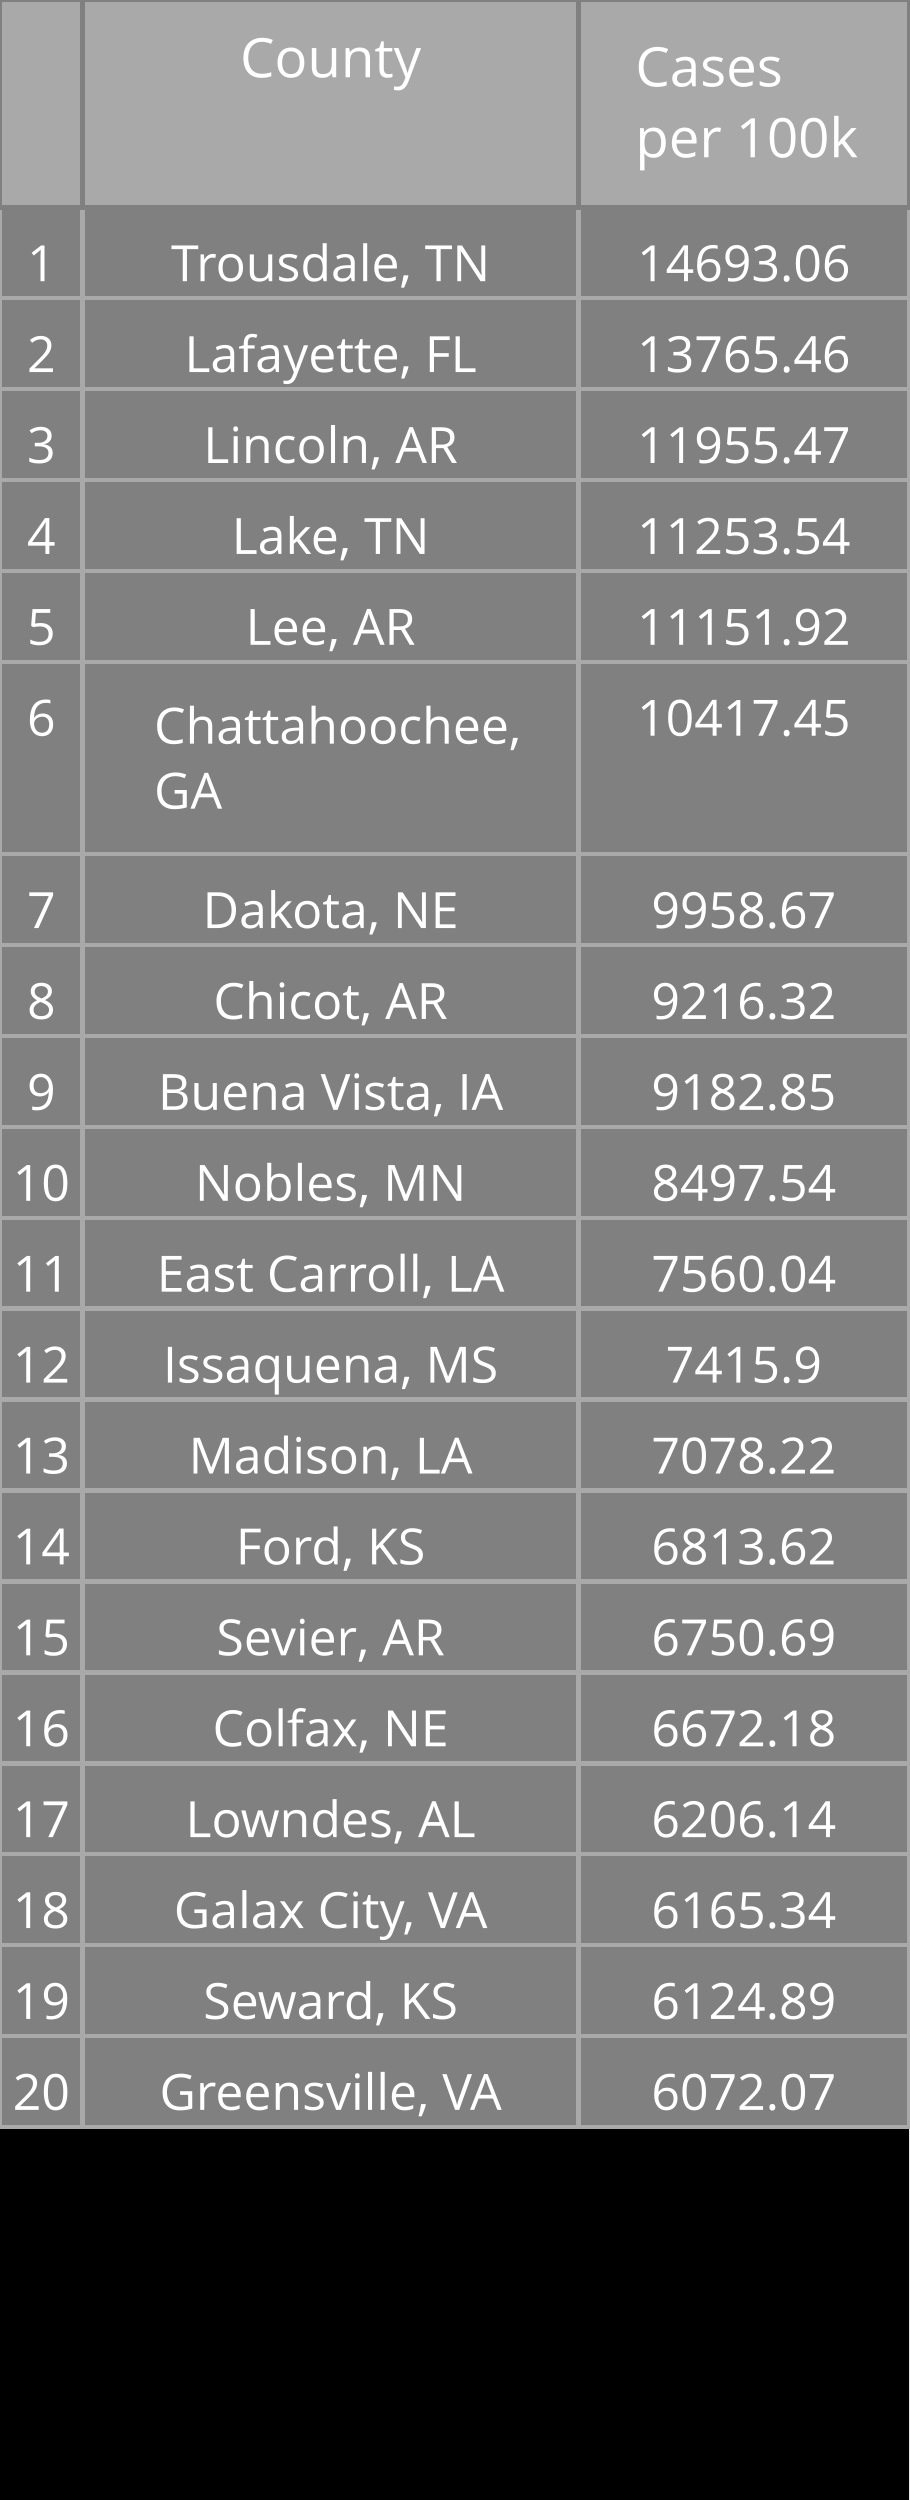
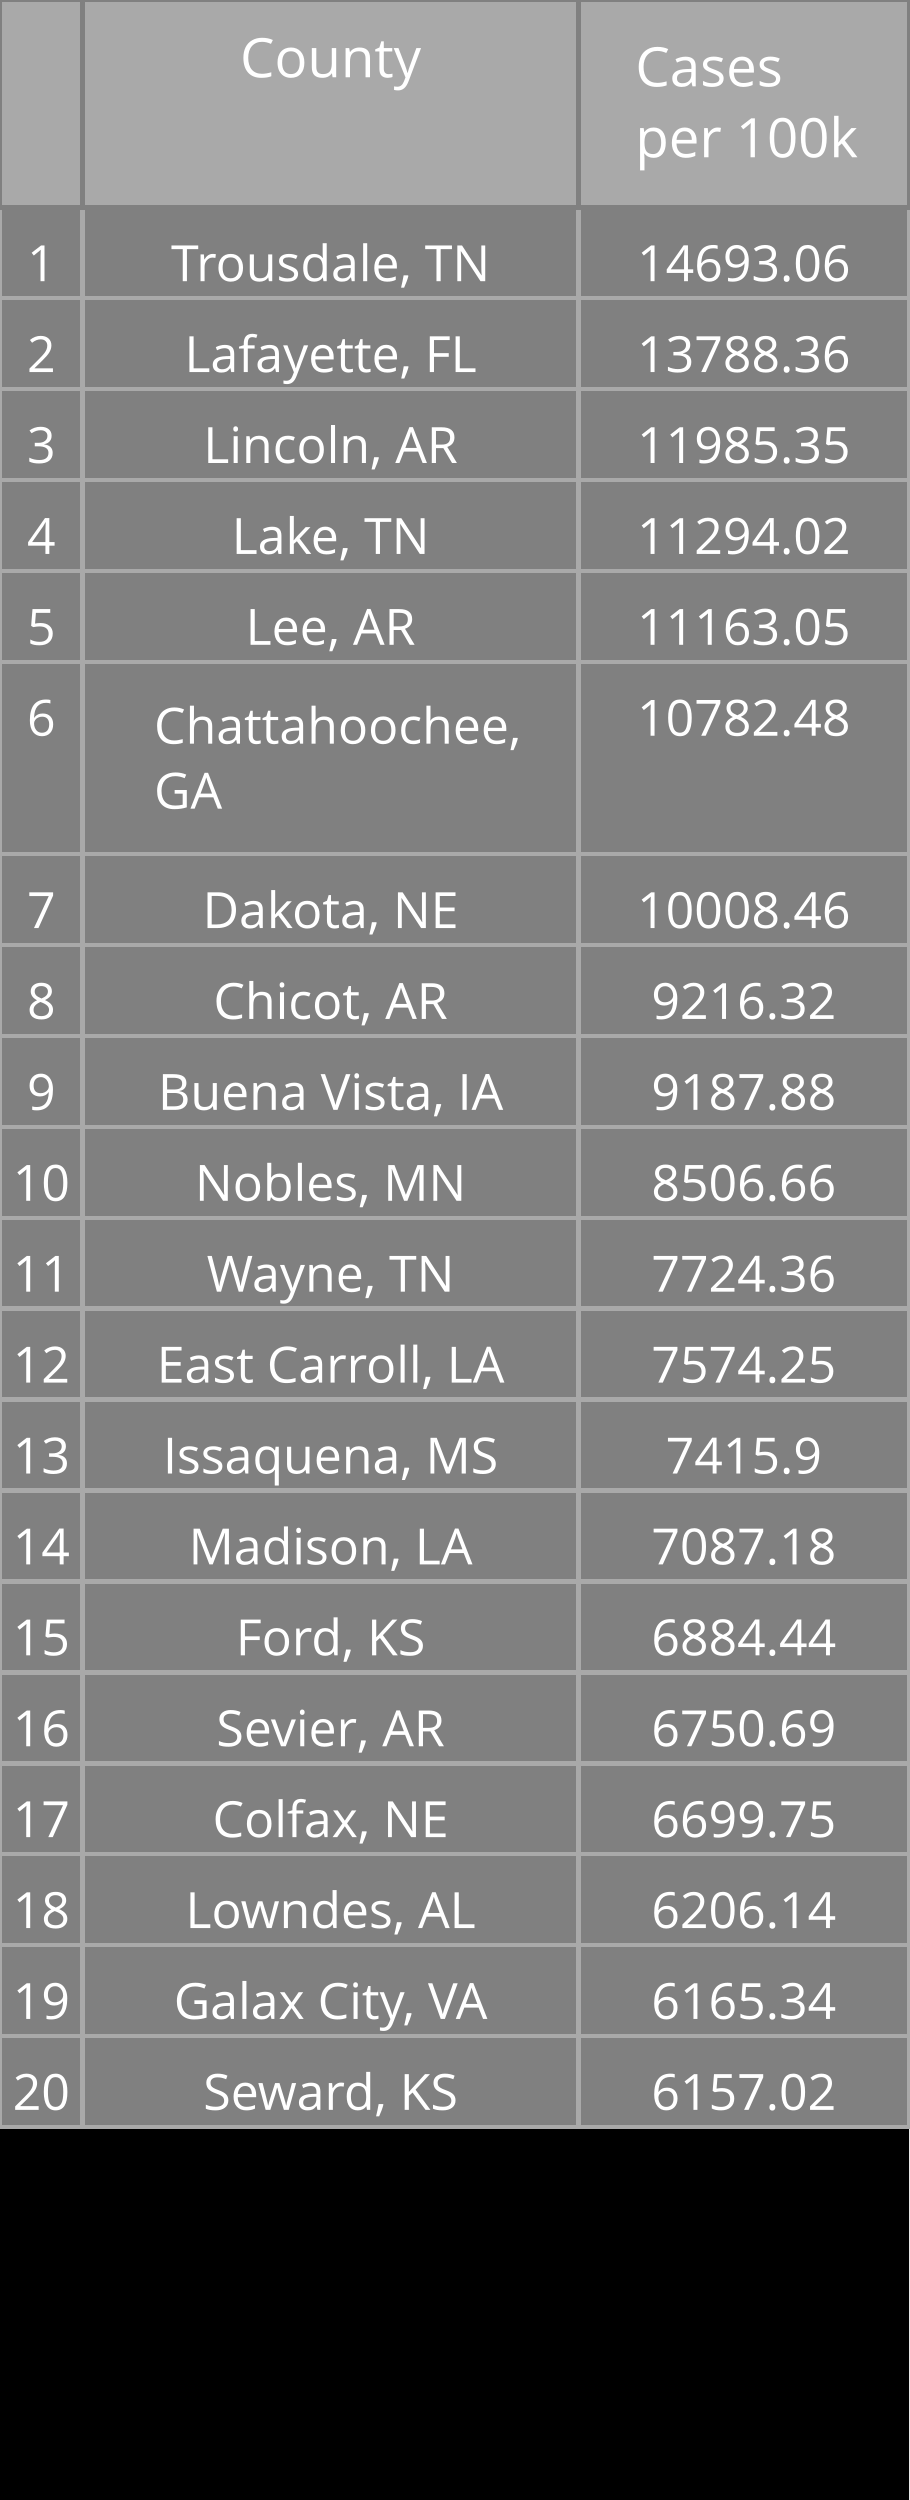
<svg xmlns="http://www.w3.org/2000/svg" class="main-svg" width="200" height="550" style="" viewBox="0 0 200 550">
  <rect x="0" y="0" width="200" height="550" style="fill: rgb(0, 0, 0); fill-opacity: 1;" />
-   <defs id="defs-cfec0c">
+   <defs id="defs-d81cba">
    <g class="clips" />
    <g class="gradients" />
  </defs>
  <g class="bglayer" />
  <g class="layer-below">
    <g class="imagelayer" />
    <g class="shapelayer" />
  </g>
  <g class="cartesianlayer" />
  <g class="polarlayer" />
  <g class="ternarylayer" />
  <g class="geolayer" />
  <g class="funnelarealayer" />
  <g class="pielayer" />
  <g class="treemaplayer" />
  <g class="sunburstlayer" />
  <g class="glimages" />
  <g class="table" overflow="visible" width="200" height="550" transform="translate(0,0)" style="box-sizing: content-box; position: absolute; left: 0px; overflow: visible; shape-rendering: crispedges; pointer-events: all;">
-     <g class="table-control-view" transform="translate(0 0)" clip-path="url('#clipcfec0c_scrollAreaBottomClip_7f3ed6true')" style="box-sizing: content-box;">
+     <g class="table-control-view" transform="translate(0 0)" clip-path="url('#clipd81cba_scrollAreaBottomClip_caf640true')" style="box-sizing: content-box;">
      <rect class="scroll-background" fill="none" width="200" height="550" />
-       <g class="y-column" transform="translate(0 0)" clip-path="url('#clipcfec0c_columnBoundaryClippath_7f3ed6true_0')">
+       <g class="y-column" transform="translate(0 0)" clip-path="url('#clipd81cba_columnBoundaryClippath_caf640true_0')">
        <g class="column-block" id="cells1" style="cursor: default;" transform="translate(0 0)">
          <g class="column-cells">
            <g class="column-cell" transform="translate(0 45.60938)">
              <rect class="cell-rect" width="18.182" stroke-width="1" style="stroke: rgb(169, 169, 169); stroke-opacity: 1; fill: rgb(128, 128, 128); fill-opacity: 1;" height="20" />
              <g class="cell-text-holder" transform="translate(9.090909 8)" text-anchor="middle" style="shape-rendering: geometricprecision;">
                <text class="cell-text" dy="0.75em" style="cursor: auto; font-family: 'Open Sans', verdana, arial, sans-serif; font-size: 11px; fill: rgb(255, 255, 255); fill-opacity: 1;">1</text>
              </g>
            </g>
            <g class="column-cell" transform="translate(0 65.60938)">
              <rect class="cell-rect" width="18.182" stroke-width="1" style="stroke: rgb(169, 169, 169); stroke-opacity: 1; fill: rgb(128, 128, 128); fill-opacity: 1;" height="20" />
              <g class="cell-text-holder" transform="translate(9.090909 8)" text-anchor="middle" style="shape-rendering: geometricprecision;">
                <text class="cell-text" dy="0.75em" style="cursor: auto; font-family: 'Open Sans', verdana, arial, sans-serif; font-size: 11px; fill: rgb(255, 255, 255); fill-opacity: 1;">2</text>
              </g>
            </g>
            <g class="column-cell" transform="translate(0 85.60938)">
              <rect class="cell-rect" width="18.182" stroke-width="1" style="stroke: rgb(169, 169, 169); stroke-opacity: 1; fill: rgb(128, 128, 128); fill-opacity: 1;" height="20" />
              <g class="cell-text-holder" transform="translate(9.090909 8)" text-anchor="middle" style="shape-rendering: geometricprecision;">
                <text class="cell-text" dy="0.75em" style="cursor: auto; font-family: 'Open Sans', verdana, arial, sans-serif; font-size: 11px; fill: rgb(255, 255, 255); fill-opacity: 1;">3</text>
              </g>
            </g>
            <g class="column-cell" transform="translate(0 105.6094)">
              <rect class="cell-rect" width="18.182" stroke-width="1" style="stroke: rgb(169, 169, 169); stroke-opacity: 1; fill: rgb(128, 128, 128); fill-opacity: 1;" height="20" />
              <g class="cell-text-holder" transform="translate(9.090909 8)" text-anchor="middle" style="shape-rendering: geometricprecision;">
                <text class="cell-text" dy="0.75em" style="cursor: auto; font-family: 'Open Sans', verdana, arial, sans-serif; font-size: 11px; fill: rgb(255, 255, 255); fill-opacity: 1;">4</text>
              </g>
            </g>
            <g class="column-cell" transform="translate(0 125.6094)">
              <rect class="cell-rect" width="18.182" stroke-width="1" style="stroke: rgb(169, 169, 169); stroke-opacity: 1; fill: rgb(128, 128, 128); fill-opacity: 1;" height="20" />
              <g class="cell-text-holder" transform="translate(9.090909 8)" text-anchor="middle" style="shape-rendering: geometricprecision;">
                <text class="cell-text" dy="0.75em" style="cursor: auto; font-family: 'Open Sans', verdana, arial, sans-serif; font-size: 11px; fill: rgb(255, 255, 255); fill-opacity: 1;">5</text>
              </g>
            </g>
            <g class="column-cell" transform="translate(0 145.6094)">
              <rect class="cell-rect" width="18.182" stroke-width="1" style="stroke: rgb(169, 169, 169); stroke-opacity: 1; fill: rgb(128, 128, 128); fill-opacity: 1;" height="42.312" />
              <g class="cell-text-holder" transform="translate(9.090909 8)" text-anchor="middle" style="shape-rendering: geometricprecision;">
                <text class="cell-text" dy="0.75em" style="cursor: auto; font-family: 'Open Sans', verdana, arial, sans-serif; font-size: 11px; fill: rgb(255, 255, 255); fill-opacity: 1;">6</text>
              </g>
            </g>
            <g class="column-cell" transform="translate(0 187.9219)">
              <rect class="cell-rect" width="18.182" stroke-width="1" style="stroke: rgb(169, 169, 169); stroke-opacity: 1; fill: rgb(128, 128, 128); fill-opacity: 1;" height="20" />
              <g class="cell-text-holder" transform="translate(9.090909 8)" text-anchor="middle" style="shape-rendering: geometricprecision;">
                <text class="cell-text" dy="0.75em" style="cursor: auto; font-family: 'Open Sans', verdana, arial, sans-serif; font-size: 11px; fill: rgb(255, 255, 255); fill-opacity: 1;">7</text>
              </g>
            </g>
            <g class="column-cell" transform="translate(0 207.9219)">
              <rect class="cell-rect" width="18.182" stroke-width="1" style="stroke: rgb(169, 169, 169); stroke-opacity: 1; fill: rgb(128, 128, 128); fill-opacity: 1;" height="20" />
              <g class="cell-text-holder" transform="translate(9.090909 8)" text-anchor="middle" style="shape-rendering: geometricprecision;">
                <text class="cell-text" dy="0.75em" style="cursor: auto; font-family: 'Open Sans', verdana, arial, sans-serif; font-size: 11px; fill: rgb(255, 255, 255); fill-opacity: 1;">8</text>
              </g>
            </g>
            <g class="column-cell" transform="translate(0 227.9219)">
              <rect class="cell-rect" width="18.182" stroke-width="1" style="stroke: rgb(169, 169, 169); stroke-opacity: 1; fill: rgb(128, 128, 128); fill-opacity: 1;" height="20" />
              <g class="cell-text-holder" transform="translate(9.090909 8)" text-anchor="middle" style="shape-rendering: geometricprecision;">
                <text class="cell-text" dy="0.75em" style="cursor: auto; font-family: 'Open Sans', verdana, arial, sans-serif; font-size: 11px; fill: rgb(255, 255, 255); fill-opacity: 1;">9</text>
              </g>
            </g>
            <g class="column-cell" transform="translate(0 247.9219)">
              <rect class="cell-rect" width="18.182" stroke-width="1" style="stroke: rgb(169, 169, 169); stroke-opacity: 1; fill: rgb(128, 128, 128); fill-opacity: 1;" height="20" />
              <g class="cell-text-holder" transform="translate(9.090909 8)" text-anchor="middle" style="shape-rendering: geometricprecision;">
                <text class="cell-text" dy="0.75em" style="cursor: auto; font-family: 'Open Sans', verdana, arial, sans-serif; font-size: 11px; fill: rgb(255, 255, 255); fill-opacity: 1;">10</text>
              </g>
            </g>
            <g class="column-cell" transform="translate(0 267.9219)">
              <rect class="cell-rect" width="18.182" stroke-width="1" style="stroke: rgb(169, 169, 169); stroke-opacity: 1; fill: rgb(128, 128, 128); fill-opacity: 1;" height="20" />
              <g class="cell-text-holder" transform="translate(9.090909 8)" text-anchor="middle" style="shape-rendering: geometricprecision;">
                <text class="cell-text" dy="0.75em" style="cursor: auto; font-family: 'Open Sans', verdana, arial, sans-serif; font-size: 11px; fill: rgb(255, 255, 255); fill-opacity: 1;">11</text>
              </g>
            </g>
            <g class="column-cell" transform="translate(0 287.9219)">
              <rect class="cell-rect" width="18.182" stroke-width="1" style="stroke: rgb(169, 169, 169); stroke-opacity: 1; fill: rgb(128, 128, 128); fill-opacity: 1;" height="20" />
              <g class="cell-text-holder" transform="translate(9.090909 8)" text-anchor="middle" style="shape-rendering: geometricprecision;">
                <text class="cell-text" dy="0.75em" style="cursor: auto; font-family: 'Open Sans', verdana, arial, sans-serif; font-size: 11px; fill: rgb(255, 255, 255); fill-opacity: 1;">12</text>
              </g>
            </g>
            <g class="column-cell" transform="translate(0 307.9219)">
              <rect class="cell-rect" width="18.182" stroke-width="1" style="stroke: rgb(169, 169, 169); stroke-opacity: 1; fill: rgb(128, 128, 128); fill-opacity: 1;" height="20" />
              <g class="cell-text-holder" transform="translate(9.090909 8)" text-anchor="middle" style="shape-rendering: geometricprecision;">
                <text class="cell-text" dy="0.75em" style="cursor: auto; font-family: 'Open Sans', verdana, arial, sans-serif; font-size: 11px; fill: rgb(255, 255, 255); fill-opacity: 1;">13</text>
              </g>
            </g>
            <g class="column-cell" transform="translate(0 327.9219)">
              <rect class="cell-rect" width="18.182" stroke-width="1" style="stroke: rgb(169, 169, 169); stroke-opacity: 1; fill: rgb(128, 128, 128); fill-opacity: 1;" height="20" />
              <g class="cell-text-holder" transform="translate(9.090909 8)" text-anchor="middle" style="shape-rendering: geometricprecision;">
                <text class="cell-text" dy="0.75em" style="cursor: auto; font-family: 'Open Sans', verdana, arial, sans-serif; font-size: 11px; fill: rgb(255, 255, 255); fill-opacity: 1;">14</text>
              </g>
            </g>
            <g class="column-cell" transform="translate(0 347.9219)">
              <rect class="cell-rect" width="18.182" stroke-width="1" style="stroke: rgb(169, 169, 169); stroke-opacity: 1; fill: rgb(128, 128, 128); fill-opacity: 1;" height="20" />
              <g class="cell-text-holder" transform="translate(9.090909 8)" text-anchor="middle" style="shape-rendering: geometricprecision;">
                <text class="cell-text" dy="0.75em" style="cursor: auto; font-family: 'Open Sans', verdana, arial, sans-serif; font-size: 11px; fill: rgb(255, 255, 255); fill-opacity: 1;">15</text>
              </g>
            </g>
            <g class="column-cell" transform="translate(0 367.9219)">
              <rect class="cell-rect" width="18.182" stroke-width="1" style="stroke: rgb(169, 169, 169); stroke-opacity: 1; fill: rgb(128, 128, 128); fill-opacity: 1;" height="20" />
              <g class="cell-text-holder" transform="translate(9.090909 8)" text-anchor="middle" style="shape-rendering: geometricprecision;">
                <text class="cell-text" dy="0.75em" style="cursor: auto; font-family: 'Open Sans', verdana, arial, sans-serif; font-size: 11px; fill: rgb(255, 255, 255); fill-opacity: 1;">16</text>
              </g>
            </g>
            <g class="column-cell" transform="translate(0 387.9219)">
              <rect class="cell-rect" width="18.182" stroke-width="1" style="stroke: rgb(169, 169, 169); stroke-opacity: 1; fill: rgb(128, 128, 128); fill-opacity: 1;" height="20" />
              <g class="cell-text-holder" transform="translate(9.090909 8)" text-anchor="middle" style="shape-rendering: geometricprecision;">
                <text class="cell-text" dy="0.75em" style="cursor: auto; font-family: 'Open Sans', verdana, arial, sans-serif; font-size: 11px; fill: rgb(255, 255, 255); fill-opacity: 1;">17</text>
              </g>
            </g>
            <g class="column-cell" transform="translate(0 407.9219)">
              <rect class="cell-rect" width="18.182" stroke-width="1" style="stroke: rgb(169, 169, 169); stroke-opacity: 1; fill: rgb(128, 128, 128); fill-opacity: 1;" height="20" />
              <g class="cell-text-holder" transform="translate(9.090909 8)" text-anchor="middle" style="shape-rendering: geometricprecision;">
                <text class="cell-text" dy="0.75em" style="cursor: auto; font-family: 'Open Sans', verdana, arial, sans-serif; font-size: 11px; fill: rgb(255, 255, 255); fill-opacity: 1;">18</text>
              </g>
            </g>
            <g class="column-cell" transform="translate(0 427.9219)">
              <rect class="cell-rect" width="18.182" stroke-width="1" style="stroke: rgb(169, 169, 169); stroke-opacity: 1; fill: rgb(128, 128, 128); fill-opacity: 1;" height="20" />
              <g class="cell-text-holder" transform="translate(9.090909 8)" text-anchor="middle" style="shape-rendering: geometricprecision;">
                <text class="cell-text" dy="0.75em" style="cursor: auto; font-family: 'Open Sans', verdana, arial, sans-serif; font-size: 11px; fill: rgb(255, 255, 255); fill-opacity: 1;">19</text>
              </g>
            </g>
            <g class="column-cell" transform="translate(0 447.9219)">
              <rect class="cell-rect" width="18.182" stroke-width="1" style="stroke: rgb(169, 169, 169); stroke-opacity: 1; fill: rgb(128, 128, 128); fill-opacity: 1;" height="20" />
              <g class="cell-text-holder" transform="translate(9.090909 8)" text-anchor="middle" style="shape-rendering: geometricprecision;">
                <text class="cell-text" dy="0.75em" style="cursor: auto; font-family: 'Open Sans', verdana, arial, sans-serif; font-size: 11px; fill: rgb(255, 255, 255); fill-opacity: 1;">20</text>
              </g>
            </g>
          </g>
        </g>
        <g class="column-block" id="cells2" style="cursor: default;" transform="translate(0 0)">
          <g class="column-cells" />
        </g>
        <g class="column-block" id="header" style="cursor: ew-resize;">
          <g class="column-cells">
            <g class="column-cell" transform="translate(0 0)">
              <rect class="cell-rect" width="18.182" stroke-width="1" style="stroke: rgb(128, 128, 128); stroke-opacity: 1; fill: rgb(169, 169, 169); fill-opacity: 1;" height="45.609" />
              <g class="cell-text-holder" transform="translate(9.090909 8)" text-anchor="middle" style="shape-rendering: geometricprecision;">
                <text class="cell-text" dy="0.75em" style="cursor: auto; font-family: 'Open Sans', verdana, arial, sans-serif; font-size: 12px; fill: rgb(255, 255, 255); fill-opacity: 1;" />
              </g>
            </g>
          </g>
        </g>
        <g class="column-boundary" />
-         <clipPath class="column-boundary-clippath" id="clipcfec0c_columnBoundaryClippath_7f3ed6true_0">
+         <clipPath class="column-boundary-clippath" id="clipd81cba_columnBoundaryClippath_caf640true_0">
          <rect class="column-boundary-rect" fill="none" width="20.182" height="557" x="-1" y="-1" />
        </clipPath>
      </g>
-       <g class="y-column" transform="translate(18.18182 0)" clip-path="url('#clipcfec0c_columnBoundaryClippath_7f3ed6true_1')">
+       <g class="y-column" transform="translate(18.18182 0)" clip-path="url('#clipd81cba_columnBoundaryClippath_caf640true_1')">
        <g class="column-block" id="cells1" style="cursor: default;" transform="translate(0 0)">
          <g class="column-cells">
            <g class="column-cell" transform="translate(0 45.60938)">
              <rect class="cell-rect" width="109.091" stroke-width="1" style="stroke: rgb(169, 169, 169); stroke-opacity: 1; fill: rgb(128, 128, 128); fill-opacity: 1;" height="20" />
              <g class="cell-text-holder" transform="translate(54.54545 8)" text-anchor="middle" style="shape-rendering: geometricprecision;">
                <text class="cell-text" dy="0.75em" x="0" y="0" style="cursor: auto; font-family: 'Open Sans', verdana, arial, sans-serif; font-size: 11px; fill: rgb(255, 255, 255); fill-opacity: 1; white-space: pre;">Trousdale, TN</text>
              </g>
            </g>
            <g class="column-cell" transform="translate(0 65.60938)">
              <rect class="cell-rect" width="109.091" stroke-width="1" style="stroke: rgb(169, 169, 169); stroke-opacity: 1; fill: rgb(128, 128, 128); fill-opacity: 1;" height="20" />
              <g class="cell-text-holder" transform="translate(54.54545 8)" text-anchor="middle" style="shape-rendering: geometricprecision;">
                <text class="cell-text" dy="0.75em" x="0" y="0" style="cursor: auto; font-family: 'Open Sans', verdana, arial, sans-serif; font-size: 11px; fill: rgb(255, 255, 255); fill-opacity: 1; white-space: pre;">Lafayette, FL</text>
              </g>
            </g>
            <g class="column-cell" transform="translate(0 85.60938)">
              <rect class="cell-rect" width="109.091" stroke-width="1" style="stroke: rgb(169, 169, 169); stroke-opacity: 1; fill: rgb(128, 128, 128); fill-opacity: 1;" height="20" />
              <g class="cell-text-holder" transform="translate(54.54545 8)" text-anchor="middle" style="shape-rendering: geometricprecision;">
                <text class="cell-text" dy="0.75em" x="0" y="0" style="cursor: auto; font-family: 'Open Sans', verdana, arial, sans-serif; font-size: 11px; fill: rgb(255, 255, 255); fill-opacity: 1; white-space: pre;">Lincoln, AR</text>
              </g>
            </g>
            <g class="column-cell" transform="translate(0 105.6094)">
              <rect class="cell-rect" width="109.091" stroke-width="1" style="stroke: rgb(169, 169, 169); stroke-opacity: 1; fill: rgb(128, 128, 128); fill-opacity: 1;" height="20" />
              <g class="cell-text-holder" transform="translate(54.54545 8)" text-anchor="middle" style="shape-rendering: geometricprecision;">
                <text class="cell-text" dy="0.75em" x="0" y="0" style="cursor: auto; font-family: 'Open Sans', verdana, arial, sans-serif; font-size: 11px; fill: rgb(255, 255, 255); fill-opacity: 1; white-space: pre;">Lake, TN</text>
              </g>
            </g>
            <g class="column-cell" transform="translate(0 125.6094)">
              <rect class="cell-rect" width="109.091" stroke-width="1" style="stroke: rgb(169, 169, 169); stroke-opacity: 1; fill: rgb(128, 128, 128); fill-opacity: 1;" height="20" />
              <g class="cell-text-holder" transform="translate(54.54545 8)" text-anchor="middle" style="shape-rendering: geometricprecision;">
                <text class="cell-text" dy="0.75em" x="0" y="0" style="cursor: auto; font-family: 'Open Sans', verdana, arial, sans-serif; font-size: 11px; fill: rgb(255, 255, 255); fill-opacity: 1; white-space: pre;">Lee, AR</text>
              </g>
            </g>
            <g class="column-cell" transform="translate(0 145.6094)">
              <rect class="cell-rect" width="109.091" stroke-width="1" style="stroke: rgb(169, 169, 169); stroke-opacity: 1; fill: rgb(128, 128, 128); fill-opacity: 1;" height="42.312" />
              <g class="cell-text-holder" transform="translate(15.70952 18)" style="shape-rendering: geometricprecision;">
                <text class="cell-text" dy="0" x="0" y="0" style="cursor: auto; font-family: 'Open Sans', verdana, arial, sans-serif; font-size: 11px; fill: rgb(255, 255, 255); fill-opacity: 1; white-space: pre;">
                  <tspan class="line" dy="0em" x="0" y="0">Chattahoochee,</tspan>
                  <tspan class="line" dy="1.3em" x="0" y="0">GA</tspan>
                </text>
              </g>
            </g>
            <g class="column-cell" transform="translate(0 187.9219)">
              <rect class="cell-rect" width="109.091" stroke-width="1" style="stroke: rgb(169, 169, 169); stroke-opacity: 1; fill: rgb(128, 128, 128); fill-opacity: 1;" height="20" />
              <g class="cell-text-holder" transform="translate(54.54545 8)" text-anchor="middle" style="shape-rendering: geometricprecision;">
                <text class="cell-text" dy="0.75em" x="0" y="0" style="cursor: auto; font-family: 'Open Sans', verdana, arial, sans-serif; font-size: 11px; fill: rgb(255, 255, 255); fill-opacity: 1; white-space: pre;">Dakota, NE</text>
              </g>
            </g>
            <g class="column-cell" transform="translate(0 207.9219)">
              <rect class="cell-rect" width="109.091" stroke-width="1" style="stroke: rgb(169, 169, 169); stroke-opacity: 1; fill: rgb(128, 128, 128); fill-opacity: 1;" height="20" />
              <g class="cell-text-holder" transform="translate(54.54545 8)" text-anchor="middle" style="shape-rendering: geometricprecision;">
                <text class="cell-text" dy="0.75em" x="0" y="0" style="cursor: auto; font-family: 'Open Sans', verdana, arial, sans-serif; font-size: 11px; fill: rgb(255, 255, 255); fill-opacity: 1; white-space: pre;">Chicot, AR</text>
              </g>
            </g>
            <g class="column-cell" transform="translate(0 227.9219)">
              <rect class="cell-rect" width="109.091" stroke-width="1" style="stroke: rgb(169, 169, 169); stroke-opacity: 1; fill: rgb(128, 128, 128); fill-opacity: 1;" height="20" />
              <g class="cell-text-holder" transform="translate(54.54545 8)" text-anchor="middle" style="shape-rendering: geometricprecision;">
                <text class="cell-text" dy="0.75em" x="0" y="0" style="cursor: auto; font-family: 'Open Sans', verdana, arial, sans-serif; font-size: 11px; fill: rgb(255, 255, 255); fill-opacity: 1; white-space: pre;">Buena Vista, IA</text>
              </g>
            </g>
            <g class="column-cell" transform="translate(0 247.9219)">
              <rect class="cell-rect" width="109.091" stroke-width="1" style="stroke: rgb(169, 169, 169); stroke-opacity: 1; fill: rgb(128, 128, 128); fill-opacity: 1;" height="20" />
              <g class="cell-text-holder" transform="translate(54.54545 8)" text-anchor="middle" style="shape-rendering: geometricprecision;">
                <text class="cell-text" dy="0.75em" x="0" y="0" style="cursor: auto; font-family: 'Open Sans', verdana, arial, sans-serif; font-size: 11px; fill: rgb(255, 255, 255); fill-opacity: 1; white-space: pre;">Nobles, MN</text>
              </g>
            </g>
            <g class="column-cell" transform="translate(0 267.9219)">
              <rect class="cell-rect" width="109.091" stroke-width="1" style="stroke: rgb(169, 169, 169); stroke-opacity: 1; fill: rgb(128, 128, 128); fill-opacity: 1;" height="20" />
              <g class="cell-text-holder" transform="translate(54.54545 8)" text-anchor="middle" style="shape-rendering: geometricprecision;">
+                 <text class="cell-text" dy="0.75em" x="0" y="0" style="cursor: auto; font-family: 'Open Sans', verdana, arial, sans-serif; font-size: 11px; fill: rgb(255, 255, 255); fill-opacity: 1; white-space: pre;">Wayne, TN</text>
+               </g>
+             </g>
+             <g class="column-cell" transform="translate(0 287.9219)">
+               <rect class="cell-rect" width="109.091" stroke-width="1" style="stroke: rgb(169, 169, 169); stroke-opacity: 1; fill: rgb(128, 128, 128); fill-opacity: 1;" height="20" />
+               <g class="cell-text-holder" transform="translate(54.54545 8)" text-anchor="middle" style="shape-rendering: geometricprecision;">
                <text class="cell-text" dy="0.75em" x="0" y="0" style="cursor: auto; font-family: 'Open Sans', verdana, arial, sans-serif; font-size: 11px; fill: rgb(255, 255, 255); fill-opacity: 1; white-space: pre;">East Carroll, LA</text>
              </g>
            </g>
-             <g class="column-cell" transform="translate(0 287.9219)">
+             <g class="column-cell" transform="translate(0 307.9219)">
              <rect class="cell-rect" width="109.091" stroke-width="1" style="stroke: rgb(169, 169, 169); stroke-opacity: 1; fill: rgb(128, 128, 128); fill-opacity: 1;" height="20" />
              <g class="cell-text-holder" transform="translate(54.54545 8)" text-anchor="middle" style="shape-rendering: geometricprecision;">
                <text class="cell-text" dy="0.75em" x="0" y="0" style="cursor: auto; font-family: 'Open Sans', verdana, arial, sans-serif; font-size: 11px; fill: rgb(255, 255, 255); fill-opacity: 1; white-space: pre;">Issaquena, MS</text>
              </g>
            </g>
-             <g class="column-cell" transform="translate(0 307.9219)">
+             <g class="column-cell" transform="translate(0 327.9219)">
              <rect class="cell-rect" width="109.091" stroke-width="1" style="stroke: rgb(169, 169, 169); stroke-opacity: 1; fill: rgb(128, 128, 128); fill-opacity: 1;" height="20" />
              <g class="cell-text-holder" transform="translate(54.54545 8)" text-anchor="middle" style="shape-rendering: geometricprecision;">
                <text class="cell-text" dy="0.75em" x="0" y="0" style="cursor: auto; font-family: 'Open Sans', verdana, arial, sans-serif; font-size: 11px; fill: rgb(255, 255, 255); fill-opacity: 1; white-space: pre;">Madison, LA</text>
              </g>
            </g>
-             <g class="column-cell" transform="translate(0 327.9219)">
+             <g class="column-cell" transform="translate(0 347.9219)">
              <rect class="cell-rect" width="109.091" stroke-width="1" style="stroke: rgb(169, 169, 169); stroke-opacity: 1; fill: rgb(128, 128, 128); fill-opacity: 1;" height="20" />
              <g class="cell-text-holder" transform="translate(54.54545 8)" text-anchor="middle" style="shape-rendering: geometricprecision;">
                <text class="cell-text" dy="0.75em" x="0" y="0" style="cursor: auto; font-family: 'Open Sans', verdana, arial, sans-serif; font-size: 11px; fill: rgb(255, 255, 255); fill-opacity: 1; white-space: pre;">Ford, KS</text>
              </g>
            </g>
-             <g class="column-cell" transform="translate(0 347.9219)">
+             <g class="column-cell" transform="translate(0 367.9219)">
              <rect class="cell-rect" width="109.091" stroke-width="1" style="stroke: rgb(169, 169, 169); stroke-opacity: 1; fill: rgb(128, 128, 128); fill-opacity: 1;" height="20" />
              <g class="cell-text-holder" transform="translate(54.54545 8)" text-anchor="middle" style="shape-rendering: geometricprecision;">
                <text class="cell-text" dy="0.75em" x="0" y="0" style="cursor: auto; font-family: 'Open Sans', verdana, arial, sans-serif; font-size: 11px; fill: rgb(255, 255, 255); fill-opacity: 1; white-space: pre;">Sevier, AR</text>
              </g>
            </g>
-             <g class="column-cell" transform="translate(0 367.9219)">
+             <g class="column-cell" transform="translate(0 387.9219)">
              <rect class="cell-rect" width="109.091" stroke-width="1" style="stroke: rgb(169, 169, 169); stroke-opacity: 1; fill: rgb(128, 128, 128); fill-opacity: 1;" height="20" />
              <g class="cell-text-holder" transform="translate(54.54545 8)" text-anchor="middle" style="shape-rendering: geometricprecision;">
                <text class="cell-text" dy="0.75em" x="0" y="0" style="cursor: auto; font-family: 'Open Sans', verdana, arial, sans-serif; font-size: 11px; fill: rgb(255, 255, 255); fill-opacity: 1; white-space: pre;">Colfax, NE</text>
              </g>
            </g>
-             <g class="column-cell" transform="translate(0 387.9219)">
+             <g class="column-cell" transform="translate(0 407.9219)">
              <rect class="cell-rect" width="109.091" stroke-width="1" style="stroke: rgb(169, 169, 169); stroke-opacity: 1; fill: rgb(128, 128, 128); fill-opacity: 1;" height="20" />
              <g class="cell-text-holder" transform="translate(54.54545 8)" text-anchor="middle" style="shape-rendering: geometricprecision;">
                <text class="cell-text" dy="0.75em" x="0" y="0" style="cursor: auto; font-family: 'Open Sans', verdana, arial, sans-serif; font-size: 11px; fill: rgb(255, 255, 255); fill-opacity: 1; white-space: pre;">Lowndes, AL</text>
              </g>
            </g>
-             <g class="column-cell" transform="translate(0 407.9219)">
+             <g class="column-cell" transform="translate(0 427.9219)">
              <rect class="cell-rect" width="109.091" stroke-width="1" style="stroke: rgb(169, 169, 169); stroke-opacity: 1; fill: rgb(128, 128, 128); fill-opacity: 1;" height="20" />
              <g class="cell-text-holder" transform="translate(54.54545 8)" text-anchor="middle" style="shape-rendering: geometricprecision;">
                <text class="cell-text" dy="0.75em" x="0" y="0" style="cursor: auto; font-family: 'Open Sans', verdana, arial, sans-serif; font-size: 11px; fill: rgb(255, 255, 255); fill-opacity: 1; white-space: pre;">Galax City, VA</text>
              </g>
            </g>
-             <g class="column-cell" transform="translate(0 427.9219)">
+             <g class="column-cell" transform="translate(0 447.9219)">
              <rect class="cell-rect" width="109.091" stroke-width="1" style="stroke: rgb(169, 169, 169); stroke-opacity: 1; fill: rgb(128, 128, 128); fill-opacity: 1;" height="20" />
              <g class="cell-text-holder" transform="translate(54.54545 8)" text-anchor="middle" style="shape-rendering: geometricprecision;">
                <text class="cell-text" dy="0.75em" x="0" y="0" style="cursor: auto; font-family: 'Open Sans', verdana, arial, sans-serif; font-size: 11px; fill: rgb(255, 255, 255); fill-opacity: 1; white-space: pre;">Seward, KS</text>
-               </g>
-             </g>
-             <g class="column-cell" transform="translate(0 447.9219)">
-               <rect class="cell-rect" width="109.091" stroke-width="1" style="stroke: rgb(169, 169, 169); stroke-opacity: 1; fill: rgb(128, 128, 128); fill-opacity: 1;" height="20" />
-               <g class="cell-text-holder" transform="translate(54.54545 8)" text-anchor="middle" style="shape-rendering: geometricprecision;">
-                 <text class="cell-text" dy="0.75em" x="0" y="0" style="cursor: auto; font-family: 'Open Sans', verdana, arial, sans-serif; font-size: 11px; fill: rgb(255, 255, 255); fill-opacity: 1; white-space: pre;">Greensville, VA</text>
              </g>
            </g>
          </g>
        </g>
        <g class="column-block" id="cells2" style="cursor: default;" transform="translate(0 0)">
          <g class="column-cells" />
        </g>
        <g class="column-block" id="header" style="cursor: ew-resize;">
          <g class="column-cells">
            <g class="column-cell" transform="translate(0 0)">
              <rect class="cell-rect" width="109.091" stroke-width="1" style="stroke: rgb(128, 128, 128); stroke-opacity: 1; fill: rgb(169, 169, 169); fill-opacity: 1;" height="45.609" />
              <g class="cell-text-holder" transform="translate(54.54545 8)" text-anchor="middle" style="shape-rendering: geometricprecision;">
                <text class="cell-text" dy="0.75em" style="cursor: auto; font-family: 'Open Sans', verdana, arial, sans-serif; font-size: 12px; fill: rgb(255, 255, 255); fill-opacity: 1;">County</text>
              </g>
            </g>
          </g>
        </g>
        <g class="column-boundary" />
-         <clipPath class="column-boundary-clippath" id="clipcfec0c_columnBoundaryClippath_7f3ed6true_1">
+         <clipPath class="column-boundary-clippath" id="clipd81cba_columnBoundaryClippath_caf640true_1">
          <rect class="column-boundary-rect" fill="none" width="111.091" height="557" x="-1" y="-1" />
        </clipPath>
      </g>
-       <g class="y-column" transform="translate(127.2727 0)" clip-path="url('#clipcfec0c_columnBoundaryClippath_7f3ed6true_2')">
+       <g class="y-column" transform="translate(127.2727 0)" clip-path="url('#clipd81cba_columnBoundaryClippath_caf640true_2')">
        <g class="column-block" id="cells1" style="cursor: default;" transform="translate(0 0)">
          <g class="column-cells">
            <g class="column-cell" transform="translate(0 45.60938)">
              <rect class="cell-rect" width="72.727" stroke-width="1" style="stroke: rgb(169, 169, 169); stroke-opacity: 1; fill: rgb(128, 128, 128); fill-opacity: 1;" height="20" />
              <g class="cell-text-holder" transform="translate(36.36364 8)" text-anchor="middle" style="shape-rendering: geometricprecision;">
                <text class="cell-text" dy="0.75em" style="cursor: auto; font-family: 'Open Sans', verdana, arial, sans-serif; font-size: 11px; fill: rgb(255, 255, 255); fill-opacity: 1;">14693.06</text>
              </g>
            </g>
            <g class="column-cell" transform="translate(0 65.60938)">
              <rect class="cell-rect" width="72.727" stroke-width="1" style="stroke: rgb(169, 169, 169); stroke-opacity: 1; fill: rgb(128, 128, 128); fill-opacity: 1;" height="20" />
              <g class="cell-text-holder" transform="translate(36.36364 8)" text-anchor="middle" style="shape-rendering: geometricprecision;">
-                 <text class="cell-text" dy="0.75em" style="cursor: auto; font-family: 'Open Sans', verdana, arial, sans-serif; font-size: 11px; fill: rgb(255, 255, 255); fill-opacity: 1;">13765.46</text>
+                 <text class="cell-text" dy="0.75em" style="cursor: auto; font-family: 'Open Sans', verdana, arial, sans-serif; font-size: 11px; fill: rgb(255, 255, 255); fill-opacity: 1;">13788.36</text>
              </g>
            </g>
            <g class="column-cell" transform="translate(0 85.60938)">
              <rect class="cell-rect" width="72.727" stroke-width="1" style="stroke: rgb(169, 169, 169); stroke-opacity: 1; fill: rgb(128, 128, 128); fill-opacity: 1;" height="20" />
              <g class="cell-text-holder" transform="translate(36.36364 8)" text-anchor="middle" style="shape-rendering: geometricprecision;">
-                 <text class="cell-text" dy="0.75em" style="cursor: auto; font-family: 'Open Sans', verdana, arial, sans-serif; font-size: 11px; fill: rgb(255, 255, 255); fill-opacity: 1;">11955.47</text>
+                 <text class="cell-text" dy="0.75em" style="cursor: auto; font-family: 'Open Sans', verdana, arial, sans-serif; font-size: 11px; fill: rgb(255, 255, 255); fill-opacity: 1;">11985.35</text>
              </g>
            </g>
            <g class="column-cell" transform="translate(0 105.6094)">
              <rect class="cell-rect" width="72.727" stroke-width="1" style="stroke: rgb(169, 169, 169); stroke-opacity: 1; fill: rgb(128, 128, 128); fill-opacity: 1;" height="20" />
              <g class="cell-text-holder" transform="translate(36.36364 8)" text-anchor="middle" style="shape-rendering: geometricprecision;">
-                 <text class="cell-text" dy="0.75em" style="cursor: auto; font-family: 'Open Sans', verdana, arial, sans-serif; font-size: 11px; fill: rgb(255, 255, 255); fill-opacity: 1;">11253.54</text>
+                 <text class="cell-text" dy="0.75em" style="cursor: auto; font-family: 'Open Sans', verdana, arial, sans-serif; font-size: 11px; fill: rgb(255, 255, 255); fill-opacity: 1;">11294.02</text>
              </g>
            </g>
            <g class="column-cell" transform="translate(0 125.6094)">
              <rect class="cell-rect" width="72.727" stroke-width="1" style="stroke: rgb(169, 169, 169); stroke-opacity: 1; fill: rgb(128, 128, 128); fill-opacity: 1;" height="20" />
              <g class="cell-text-holder" transform="translate(36.36364 8)" text-anchor="middle" style="shape-rendering: geometricprecision;">
-                 <text class="cell-text" dy="0.75em" style="cursor: auto; font-family: 'Open Sans', verdana, arial, sans-serif; font-size: 11px; fill: rgb(255, 255, 255); fill-opacity: 1;">11151.92</text>
+                 <text class="cell-text" dy="0.75em" style="cursor: auto; font-family: 'Open Sans', verdana, arial, sans-serif; font-size: 11px; fill: rgb(255, 255, 255); fill-opacity: 1;">11163.05</text>
              </g>
            </g>
            <g class="column-cell" transform="translate(0 145.6094)">
              <rect class="cell-rect" width="72.727" stroke-width="1" style="stroke: rgb(169, 169, 169); stroke-opacity: 1; fill: rgb(128, 128, 128); fill-opacity: 1;" height="42.312" />
              <g class="cell-text-holder" transform="translate(36.36364 8)" text-anchor="middle" style="shape-rendering: geometricprecision;">
-                 <text class="cell-text" dy="0.75em" style="cursor: auto; font-family: 'Open Sans', verdana, arial, sans-serif; font-size: 11px; fill: rgb(255, 255, 255); fill-opacity: 1;">10417.45</text>
+                 <text class="cell-text" dy="0.75em" style="cursor: auto; font-family: 'Open Sans', verdana, arial, sans-serif; font-size: 11px; fill: rgb(255, 255, 255); fill-opacity: 1;">10782.48</text>
              </g>
            </g>
            <g class="column-cell" transform="translate(0 187.9219)">
              <rect class="cell-rect" width="72.727" stroke-width="1" style="stroke: rgb(169, 169, 169); stroke-opacity: 1; fill: rgb(128, 128, 128); fill-opacity: 1;" height="20" />
              <g class="cell-text-holder" transform="translate(36.36364 8)" text-anchor="middle" style="shape-rendering: geometricprecision;">
-                 <text class="cell-text" dy="0.75em" style="cursor: auto; font-family: 'Open Sans', verdana, arial, sans-serif; font-size: 11px; fill: rgb(255, 255, 255); fill-opacity: 1;">9958.67</text>
+                 <text class="cell-text" dy="0.75em" style="cursor: auto; font-family: 'Open Sans', verdana, arial, sans-serif; font-size: 11px; fill: rgb(255, 255, 255); fill-opacity: 1;">10008.46</text>
              </g>
            </g>
            <g class="column-cell" transform="translate(0 207.9219)">
              <rect class="cell-rect" width="72.727" stroke-width="1" style="stroke: rgb(169, 169, 169); stroke-opacity: 1; fill: rgb(128, 128, 128); fill-opacity: 1;" height="20" />
              <g class="cell-text-holder" transform="translate(36.36364 8)" text-anchor="middle" style="shape-rendering: geometricprecision;">
                <text class="cell-text" dy="0.75em" style="cursor: auto; font-family: 'Open Sans', verdana, arial, sans-serif; font-size: 11px; fill: rgb(255, 255, 255); fill-opacity: 1;">9216.32</text>
              </g>
            </g>
            <g class="column-cell" transform="translate(0 227.9219)">
              <rect class="cell-rect" width="72.727" stroke-width="1" style="stroke: rgb(169, 169, 169); stroke-opacity: 1; fill: rgb(128, 128, 128); fill-opacity: 1;" height="20" />
              <g class="cell-text-holder" transform="translate(36.36364 8)" text-anchor="middle" style="shape-rendering: geometricprecision;">
-                 <text class="cell-text" dy="0.75em" style="cursor: auto; font-family: 'Open Sans', verdana, arial, sans-serif; font-size: 11px; fill: rgb(255, 255, 255); fill-opacity: 1;">9182.85</text>
+                 <text class="cell-text" dy="0.75em" style="cursor: auto; font-family: 'Open Sans', verdana, arial, sans-serif; font-size: 11px; fill: rgb(255, 255, 255); fill-opacity: 1;">9187.88</text>
              </g>
            </g>
            <g class="column-cell" transform="translate(0 247.9219)">
              <rect class="cell-rect" width="72.727" stroke-width="1" style="stroke: rgb(169, 169, 169); stroke-opacity: 1; fill: rgb(128, 128, 128); fill-opacity: 1;" height="20" />
              <g class="cell-text-holder" transform="translate(36.36364 8)" text-anchor="middle" style="shape-rendering: geometricprecision;">
-                 <text class="cell-text" dy="0.75em" style="cursor: auto; font-family: 'Open Sans', verdana, arial, sans-serif; font-size: 11px; fill: rgb(255, 255, 255); fill-opacity: 1;">8497.54</text>
+                 <text class="cell-text" dy="0.75em" style="cursor: auto; font-family: 'Open Sans', verdana, arial, sans-serif; font-size: 11px; fill: rgb(255, 255, 255); fill-opacity: 1;">8506.66</text>
              </g>
            </g>
            <g class="column-cell" transform="translate(0 267.9219)">
              <rect class="cell-rect" width="72.727" stroke-width="1" style="stroke: rgb(169, 169, 169); stroke-opacity: 1; fill: rgb(128, 128, 128); fill-opacity: 1;" height="20" />
              <g class="cell-text-holder" transform="translate(36.36364 8)" text-anchor="middle" style="shape-rendering: geometricprecision;">
-                 <text class="cell-text" dy="0.75em" style="cursor: auto; font-family: 'Open Sans', verdana, arial, sans-serif; font-size: 11px; fill: rgb(255, 255, 255); fill-opacity: 1;">7560.04</text>
+                 <text class="cell-text" dy="0.75em" style="cursor: auto; font-family: 'Open Sans', verdana, arial, sans-serif; font-size: 11px; fill: rgb(255, 255, 255); fill-opacity: 1;">7724.36</text>
              </g>
            </g>
            <g class="column-cell" transform="translate(0 287.9219)">
              <rect class="cell-rect" width="72.727" stroke-width="1" style="stroke: rgb(169, 169, 169); stroke-opacity: 1; fill: rgb(128, 128, 128); fill-opacity: 1;" height="20" />
              <g class="cell-text-holder" transform="translate(36.36364 8)" text-anchor="middle" style="shape-rendering: geometricprecision;">
+                 <text class="cell-text" dy="0.75em" style="cursor: auto; font-family: 'Open Sans', verdana, arial, sans-serif; font-size: 11px; fill: rgb(255, 255, 255); fill-opacity: 1;">7574.25</text>
+               </g>
+             </g>
+             <g class="column-cell" transform="translate(0 307.9219)">
+               <rect class="cell-rect" width="72.727" stroke-width="1" style="stroke: rgb(169, 169, 169); stroke-opacity: 1; fill: rgb(128, 128, 128); fill-opacity: 1;" height="20" />
+               <g class="cell-text-holder" transform="translate(36.36364 8)" text-anchor="middle" style="shape-rendering: geometricprecision;">
                <text class="cell-text" dy="0.75em" style="cursor: auto; font-family: 'Open Sans', verdana, arial, sans-serif; font-size: 11px; fill: rgb(255, 255, 255); fill-opacity: 1;">7415.9</text>
              </g>
            </g>
-             <g class="column-cell" transform="translate(0 307.9219)">
-               <rect class="cell-rect" width="72.727" stroke-width="1" style="stroke: rgb(169, 169, 169); stroke-opacity: 1; fill: rgb(128, 128, 128); fill-opacity: 1;" height="20" />
-               <g class="cell-text-holder" transform="translate(36.36364 8)" text-anchor="middle" style="shape-rendering: geometricprecision;">
-                 <text class="cell-text" dy="0.75em" style="cursor: auto; font-family: 'Open Sans', verdana, arial, sans-serif; font-size: 11px; fill: rgb(255, 255, 255); fill-opacity: 1;">7078.22</text>
-               </g>
-             </g>
            <g class="column-cell" transform="translate(0 327.9219)">
              <rect class="cell-rect" width="72.727" stroke-width="1" style="stroke: rgb(169, 169, 169); stroke-opacity: 1; fill: rgb(128, 128, 128); fill-opacity: 1;" height="20" />
              <g class="cell-text-holder" transform="translate(36.36364 8)" text-anchor="middle" style="shape-rendering: geometricprecision;">
-                 <text class="cell-text" dy="0.75em" style="cursor: auto; font-family: 'Open Sans', verdana, arial, sans-serif; font-size: 11px; fill: rgb(255, 255, 255); fill-opacity: 1;">6813.62</text>
+                 <text class="cell-text" dy="0.75em" style="cursor: auto; font-family: 'Open Sans', verdana, arial, sans-serif; font-size: 11px; fill: rgb(255, 255, 255); fill-opacity: 1;">7087.18</text>
              </g>
            </g>
            <g class="column-cell" transform="translate(0 347.9219)">
              <rect class="cell-rect" width="72.727" stroke-width="1" style="stroke: rgb(169, 169, 169); stroke-opacity: 1; fill: rgb(128, 128, 128); fill-opacity: 1;" height="20" />
              <g class="cell-text-holder" transform="translate(36.36364 8)" text-anchor="middle" style="shape-rendering: geometricprecision;">
+                 <text class="cell-text" dy="0.75em" style="cursor: auto; font-family: 'Open Sans', verdana, arial, sans-serif; font-size: 11px; fill: rgb(255, 255, 255); fill-opacity: 1;">6884.44</text>
+               </g>
+             </g>
+             <g class="column-cell" transform="translate(0 367.9219)">
+               <rect class="cell-rect" width="72.727" stroke-width="1" style="stroke: rgb(169, 169, 169); stroke-opacity: 1; fill: rgb(128, 128, 128); fill-opacity: 1;" height="20" />
+               <g class="cell-text-holder" transform="translate(36.36364 8)" text-anchor="middle" style="shape-rendering: geometricprecision;">
                <text class="cell-text" dy="0.75em" style="cursor: auto; font-family: 'Open Sans', verdana, arial, sans-serif; font-size: 11px; fill: rgb(255, 255, 255); fill-opacity: 1;">6750.69</text>
              </g>
            </g>
-             <g class="column-cell" transform="translate(0 367.9219)">
-               <rect class="cell-rect" width="72.727" stroke-width="1" style="stroke: rgb(169, 169, 169); stroke-opacity: 1; fill: rgb(128, 128, 128); fill-opacity: 1;" height="20" />
-               <g class="cell-text-holder" transform="translate(36.36364 8)" text-anchor="middle" style="shape-rendering: geometricprecision;">
-                 <text class="cell-text" dy="0.75em" style="cursor: auto; font-family: 'Open Sans', verdana, arial, sans-serif; font-size: 11px; fill: rgb(255, 255, 255); fill-opacity: 1;">6672.18</text>
-               </g>
-             </g>
            <g class="column-cell" transform="translate(0 387.9219)">
              <rect class="cell-rect" width="72.727" stroke-width="1" style="stroke: rgb(169, 169, 169); stroke-opacity: 1; fill: rgb(128, 128, 128); fill-opacity: 1;" height="20" />
              <g class="cell-text-holder" transform="translate(36.36364 8)" text-anchor="middle" style="shape-rendering: geometricprecision;">
+                 <text class="cell-text" dy="0.75em" style="cursor: auto; font-family: 'Open Sans', verdana, arial, sans-serif; font-size: 11px; fill: rgb(255, 255, 255); fill-opacity: 1;">6699.75</text>
+               </g>
+             </g>
+             <g class="column-cell" transform="translate(0 407.9219)">
+               <rect class="cell-rect" width="72.727" stroke-width="1" style="stroke: rgb(169, 169, 169); stroke-opacity: 1; fill: rgb(128, 128, 128); fill-opacity: 1;" height="20" />
+               <g class="cell-text-holder" transform="translate(36.36364 8)" text-anchor="middle" style="shape-rendering: geometricprecision;">
                <text class="cell-text" dy="0.75em" style="cursor: auto; font-family: 'Open Sans', verdana, arial, sans-serif; font-size: 11px; fill: rgb(255, 255, 255); fill-opacity: 1;">6206.14</text>
              </g>
            </g>
-             <g class="column-cell" transform="translate(0 407.9219)">
+             <g class="column-cell" transform="translate(0 427.9219)">
              <rect class="cell-rect" width="72.727" stroke-width="1" style="stroke: rgb(169, 169, 169); stroke-opacity: 1; fill: rgb(128, 128, 128); fill-opacity: 1;" height="20" />
              <g class="cell-text-holder" transform="translate(36.36364 8)" text-anchor="middle" style="shape-rendering: geometricprecision;">
                <text class="cell-text" dy="0.75em" style="cursor: auto; font-family: 'Open Sans', verdana, arial, sans-serif; font-size: 11px; fill: rgb(255, 255, 255); fill-opacity: 1;">6165.34</text>
              </g>
            </g>
-             <g class="column-cell" transform="translate(0 427.9219)">
-               <rect class="cell-rect" width="72.727" stroke-width="1" style="stroke: rgb(169, 169, 169); stroke-opacity: 1; fill: rgb(128, 128, 128); fill-opacity: 1;" height="20" />
-               <g class="cell-text-holder" transform="translate(36.36364 8)" text-anchor="middle" style="shape-rendering: geometricprecision;">
-                 <text class="cell-text" dy="0.75em" style="cursor: auto; font-family: 'Open Sans', verdana, arial, sans-serif; font-size: 11px; fill: rgb(255, 255, 255); fill-opacity: 1;">6124.89</text>
-               </g>
-             </g>
            <g class="column-cell" transform="translate(0 447.9219)">
              <rect class="cell-rect" width="72.727" stroke-width="1" style="stroke: rgb(169, 169, 169); stroke-opacity: 1; fill: rgb(128, 128, 128); fill-opacity: 1;" height="20" />
              <g class="cell-text-holder" transform="translate(36.36364 8)" text-anchor="middle" style="shape-rendering: geometricprecision;">
-                 <text class="cell-text" dy="0.75em" style="cursor: auto; font-family: 'Open Sans', verdana, arial, sans-serif; font-size: 11px; fill: rgb(255, 255, 255); fill-opacity: 1;">6072.07</text>
+                 <text class="cell-text" dy="0.75em" style="cursor: auto; font-family: 'Open Sans', verdana, arial, sans-serif; font-size: 11px; fill: rgb(255, 255, 255); fill-opacity: 1;">6157.02</text>
              </g>
            </g>
          </g>
        </g>
        <g class="column-block" id="cells2" style="cursor: default;" transform="translate(0 0)">
          <g class="column-cells" />
        </g>
        <g class="column-block" id="header" style="cursor: ew-resize;">
          <g class="column-cells">
            <g class="column-cell" transform="translate(0 0)">
              <rect class="cell-rect" width="72.727" stroke-width="1" style="stroke: rgb(128, 128, 128); stroke-opacity: 1; fill: rgb(169, 169, 169); fill-opacity: 1;" height="45.609" />
              <g class="cell-text-holder" style="shape-rendering: geometricprecision;" transform="translate(12.51207 19)">
                <text class="cell-text" dy="0" x="0" y="0" style="cursor: auto; font-family: 'Open Sans', verdana, arial, sans-serif; font-size: 12px; fill: rgb(255, 255, 255); fill-opacity: 1; white-space: pre;">
                  <tspan class="line" dy="0em" x="0" y="0">Cases</tspan>
                  <tspan class="line" dy="1.3em" x="0" y="0">per 100k</tspan>
                </text>
              </g>
            </g>
          </g>
        </g>
        <g class="column-boundary" />
-         <clipPath class="column-boundary-clippath" id="clipcfec0c_columnBoundaryClippath_7f3ed6true_2">
+         <clipPath class="column-boundary-clippath" id="clipd81cba_columnBoundaryClippath_caf640true_2">
          <rect class="column-boundary-rect" fill="none" width="74.727" height="557" x="-1" y="-1" />
        </clipPath>
      </g>
      <g class="scrollbar-kit" transform="translate(209 45.60938)" style="shape-rendering: geometricprecision;">
        <g class="scrollbar">
          <g class="scrollbar-slider" transform="translate(0 0)" />
        </g>
      </g>
-       <clipPath class="scroll-area-clip" id="clipcfec0c_scrollAreaBottomClip_7f3ed6true">
+       <clipPath class="scroll-area-clip" id="clipd81cba_scrollAreaBottomClip_caf640true">
        <rect class="scroll-area-clip-rect" x="-45" y="-5" fill="none" width="290" height="555" />
      </clipPath>
    </g>
  </g>
-   <defs id="topdefs-cfec0c">
+   <defs id="topdefs-d81cba">
    <g class="clips" />
  </defs>
  <g class="layer-above">
    <g class="imagelayer" />
    <g class="shapelayer" />
  </g>
  <g class="infolayer">
    <g class="g-gtitle" />
  </g>
</svg>
